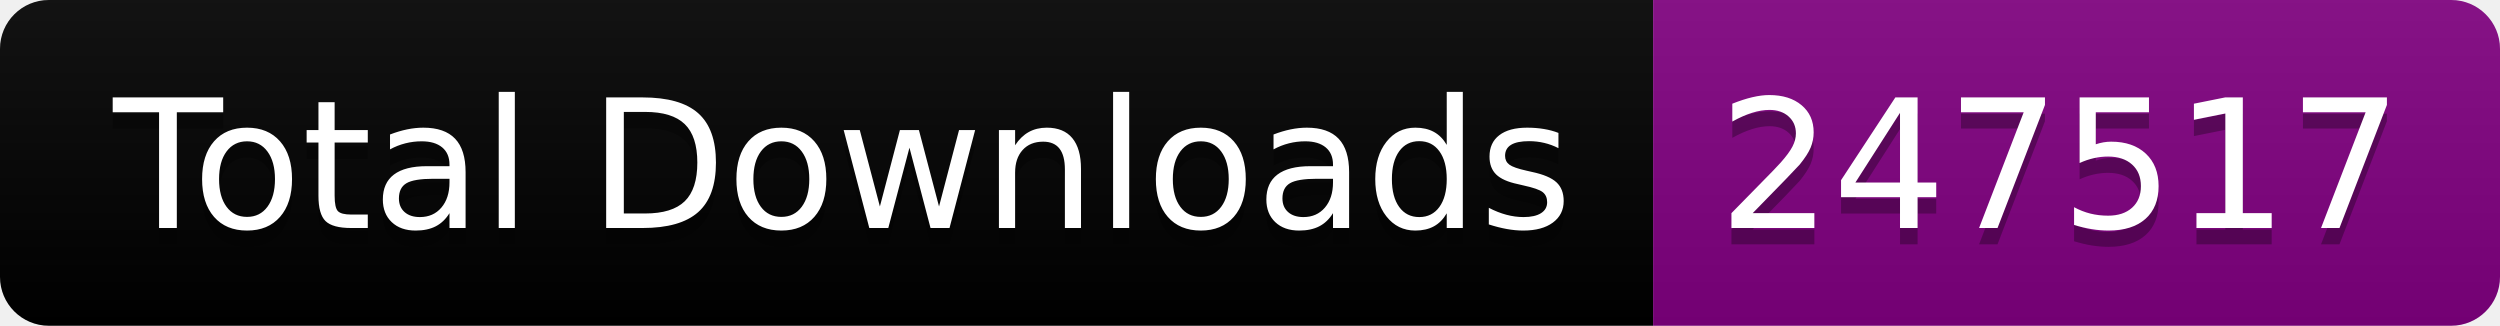
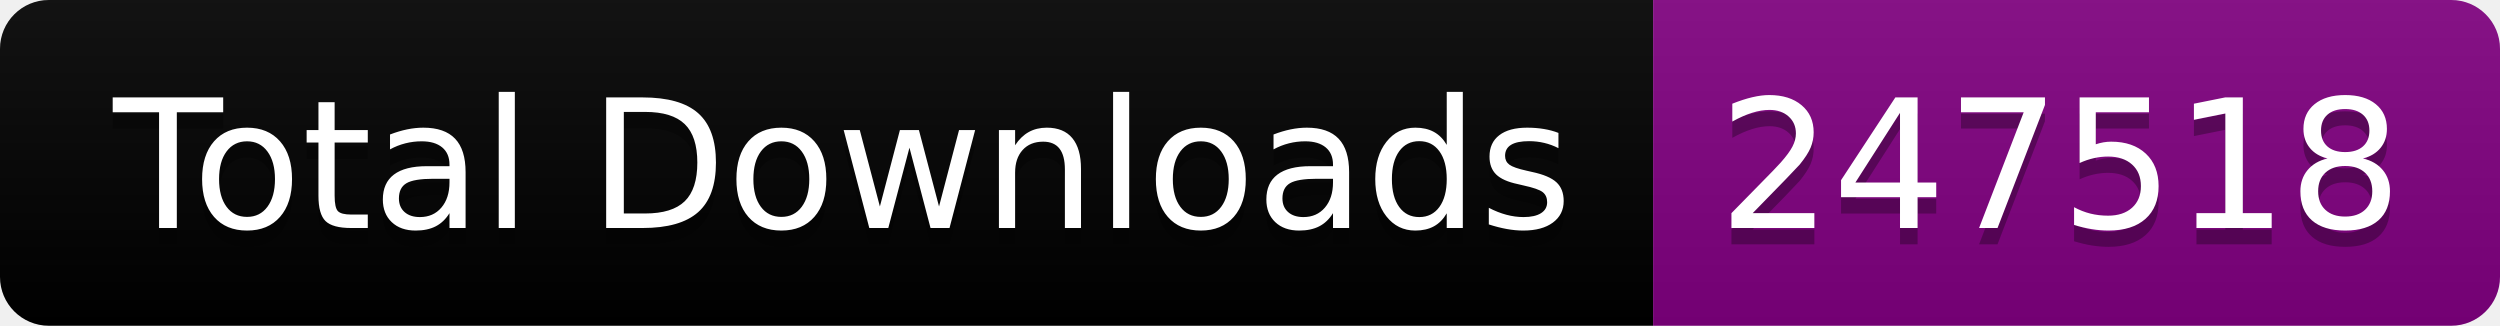
<svg xmlns="http://www.w3.org/2000/svg" width="153.5" height="20">
  <linearGradient id="smooth" x2="0" y2="100%">
    <stop offset="0" stop-color="#bbb" stop-opacity=".1" />
    <stop offset="1" stop-opacity=".1" />
  </linearGradient>
  <clipPath id="round">
    <rect width="153.5" height="20" rx="3" fill="#fff" />
  </clipPath>
  <g clip-path="url(#round)">
    <rect width="101.5" height="20" fill="black" />
    <rect x="101.5" width="52.0" height="20" fill="purple" />
    <rect width="153.5" height="20" fill="url(#smooth)" />
  </g>
  <g fill="#fff" text-anchor="middle" font-family="DejaVu Sans,Verdana,Geneva,sans-serif" font-size="110">
    <text x="517.5" y="150" fill="#010101" fill-opacity=".3" transform="scale(0.1)" textLength="915.0" lengthAdjust="spacing">Total Downloads</text>
    <text x="517.5" y="140" transform="scale(0.1)" textLength="915.0" lengthAdjust="spacing">Total Downloads</text>
-     <text x="1265.0" y="150" fill="#010101" fill-opacity=".3" transform="scale(0.1)" textLength="420.0" lengthAdjust="spacing">247517</text>
-     <text x="1265.0" y="140" transform="scale(0.1)" textLength="420.0" lengthAdjust="spacing">247517</text>
+     <text x="1265.0" y="150" fill="#010101" fill-opacity=".3" transform="scale(0.1)" textLength="420.0" lengthAdjust="spacing">247518</text>
+     <text x="1265.0" y="140" transform="scale(0.1)" textLength="420.0" lengthAdjust="spacing">247518</text>
  </g>
</svg>
